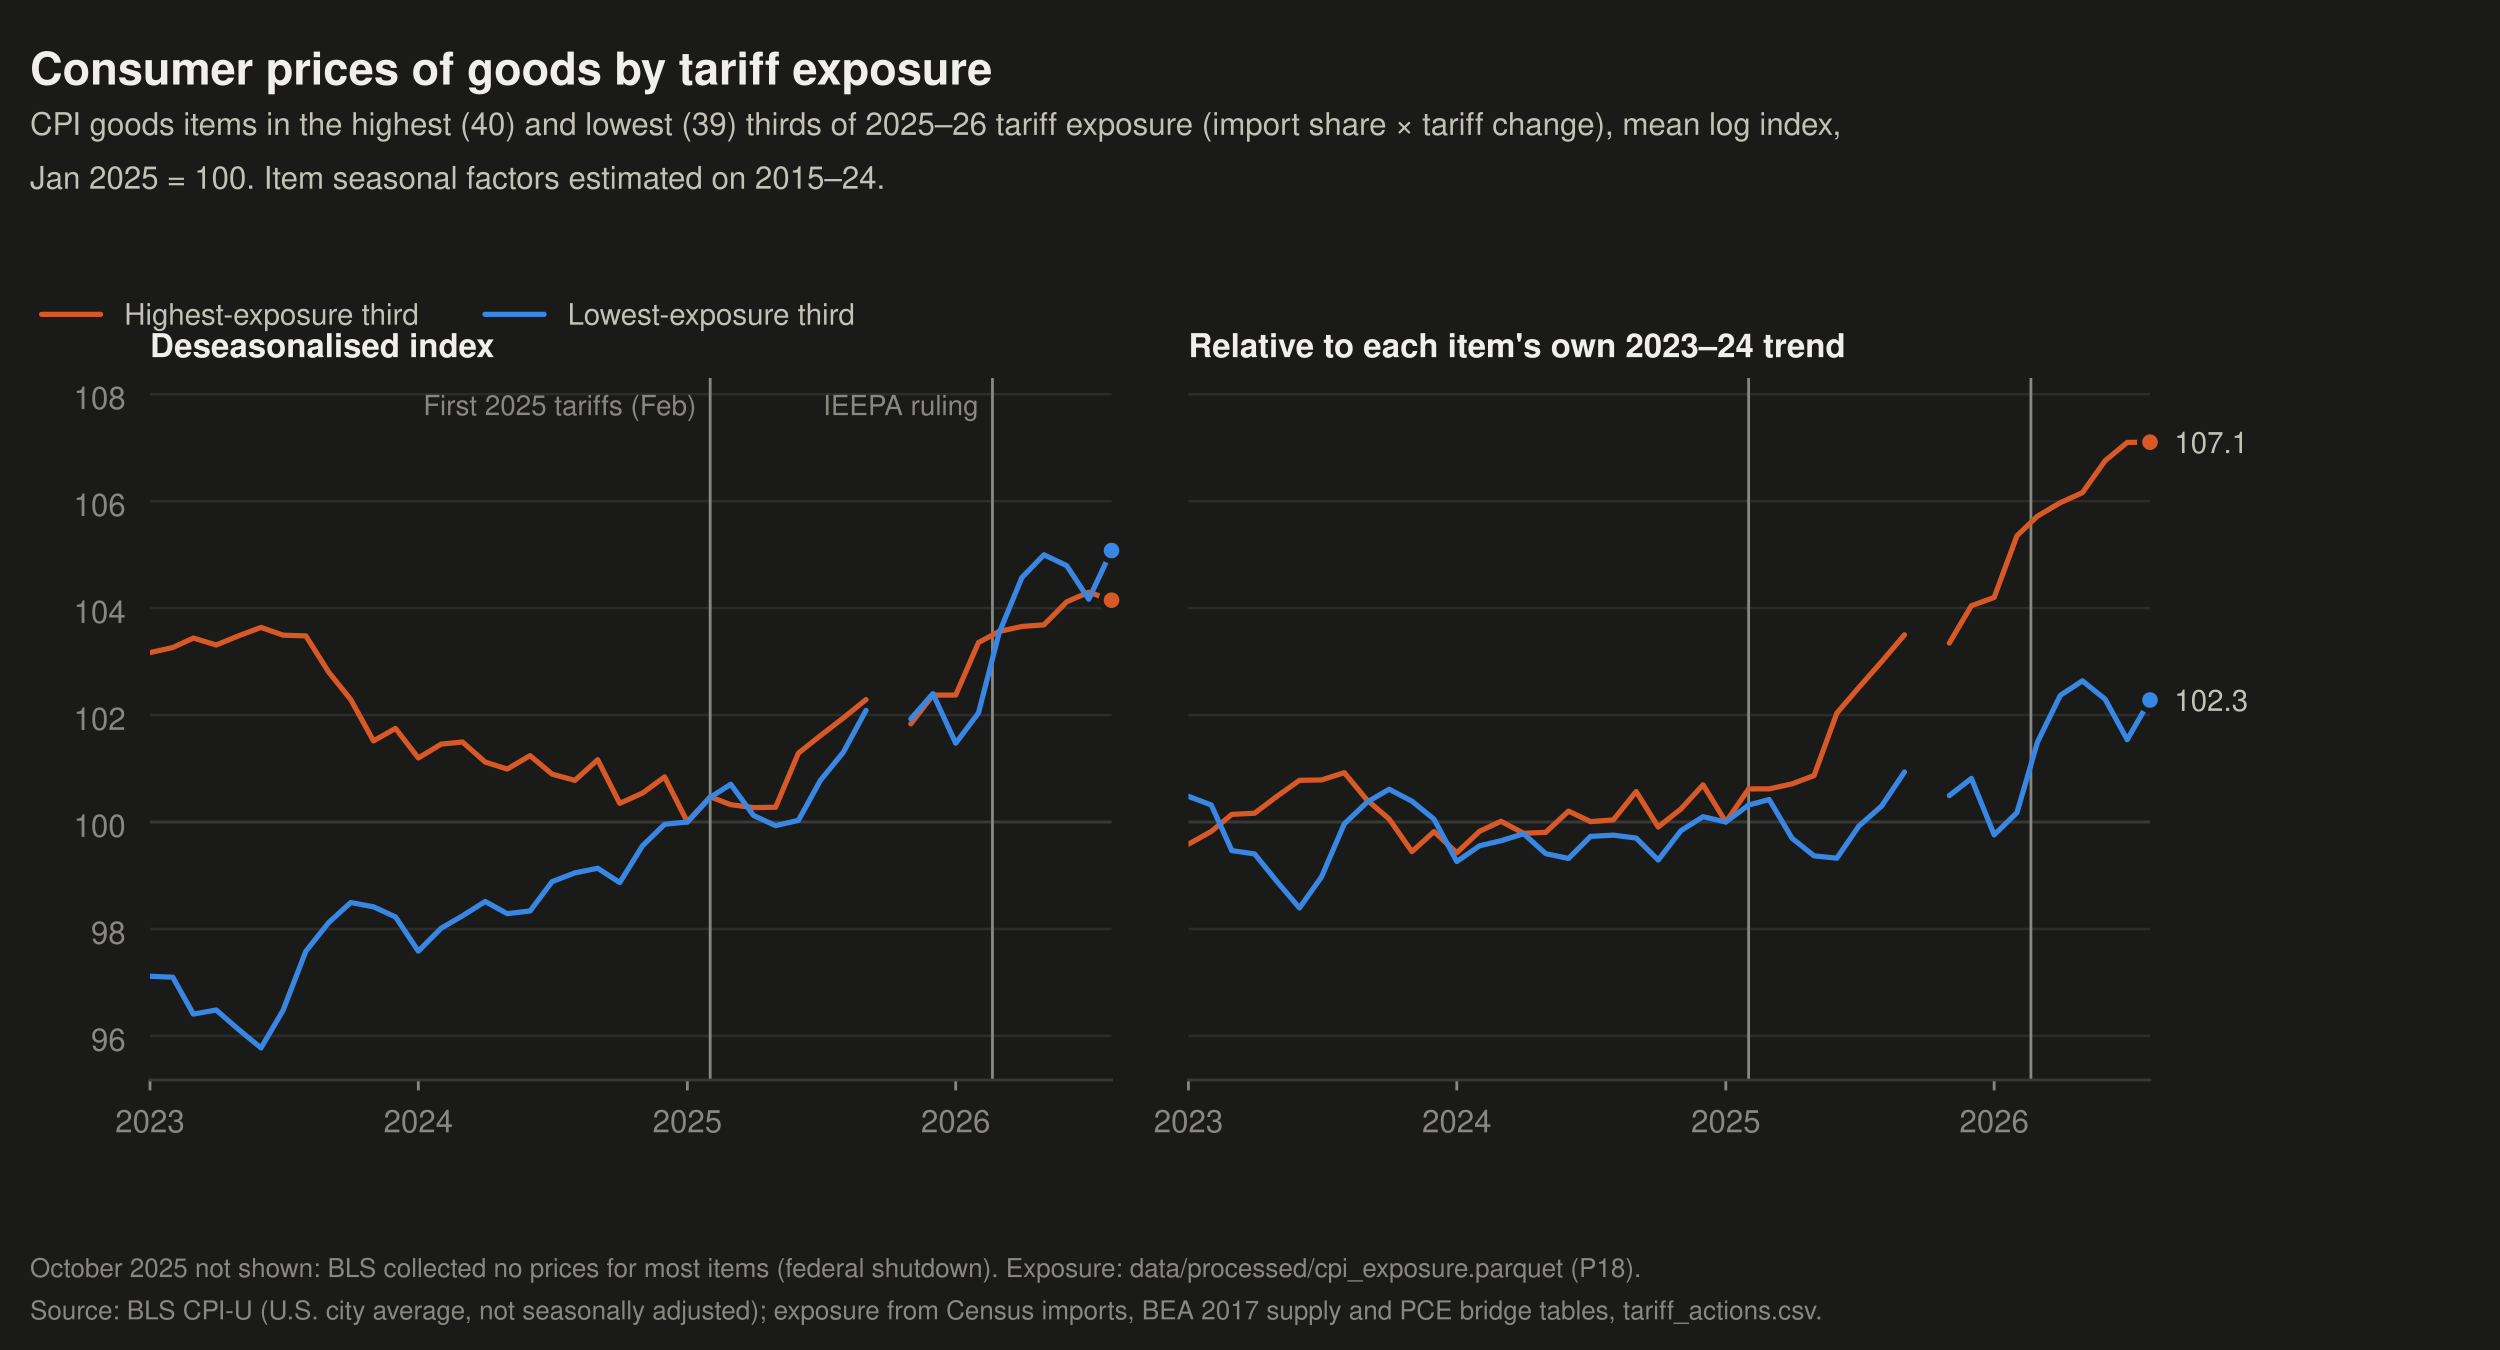
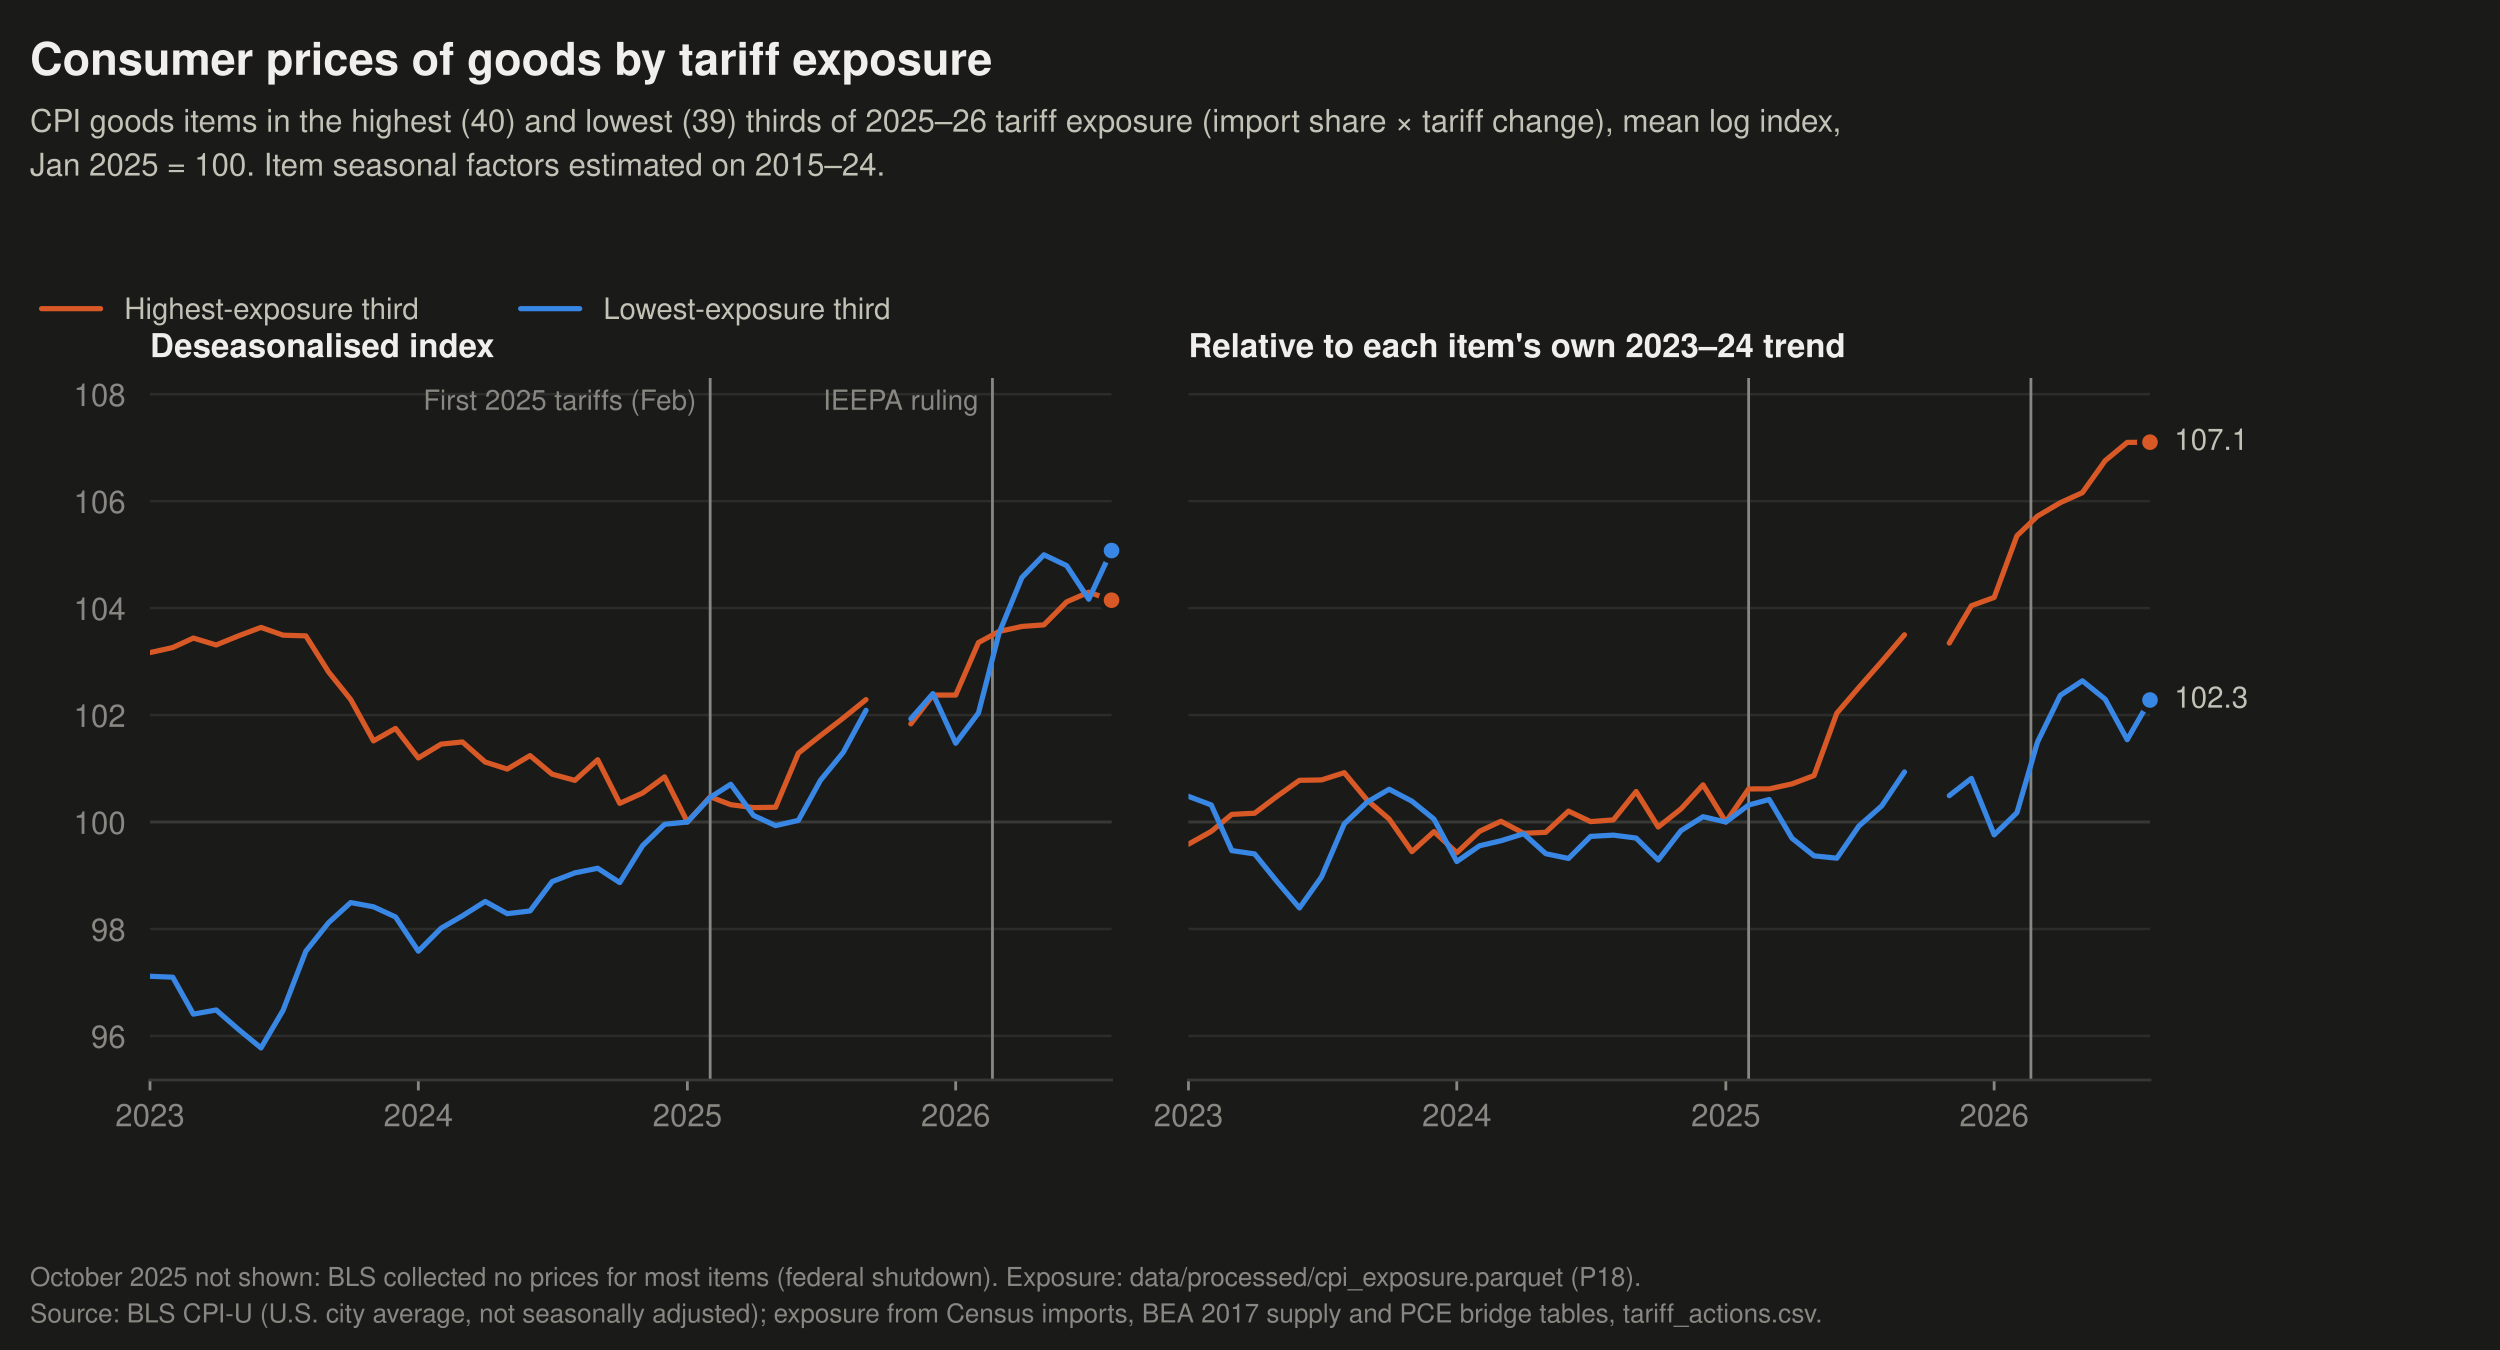
<svg xmlns="http://www.w3.org/2000/svg" xmlns:xlink="http://www.w3.org/1999/xlink" width="720pt" height="388.8pt" viewBox="0 0 720 388.8" version="1.1">
  <defs>
    <style type="text/css">*{stroke-linejoin: round; stroke-linecap: butt}</style>
  </defs>
  <g id="figure_1">
    <g id="patch_1">
      <path d="M 0 388.8  L 720 388.8  L 720 0  L 0 0  z " style="fill: #1a1a19" />
    </g>
    <g id="axes_1">
      <g id="patch_2">
        <path d="M 43.2 311.04  L 320.123 311.04  L 320.123 108.864  L 43.2 108.864  L 43.2 311.04  z " style="fill: none" />
      </g>
      <g id="matplotlib.axis_1">
        <g id="xtick_1">
          <g id="line2d_1">
            <defs>
-               <path id="m1e745ffde1" d="M 0 0  L 0 3  " style="stroke: #898781; stroke-width: 0.8" />
+               <path id="ma3795a994d" d="M 0 0  L 0 3  " style="stroke: #898781; stroke-width: 0.8" />
            </defs>
            <g>
-               <use xlink:href="#m1e745ffde1" x="43.2" y="311.04" style="fill: #898781; stroke: #898781; stroke-width: 0.8" />
+               <use xlink:href="#ma3795a994d" x="43.2" y="311.04" style="fill: #898781; stroke: #898781; stroke-width: 0.8" />
            </g>
          </g>
          <g id="text_1">
-             <text style="font-size: 9px; font-family: 'Helvetica Neue', 'Helvetica', 'Arial', 'DejaVu Sans', sans-serif; text-anchor: middle; fill: #898781" x="43.2" y="326.108" transform="rotate(-0 43.2 326.108)">2023</text>
+             <text style="font-size: 9px; font-family: 'Helvetica Neue', 'Helvetica', 'Arial', 'DejaVu Sans', sans-serif; text-anchor: middle; fill: #898781" x="43.2" y="324.378" transform="rotate(-0 43.2 324.3779)">2023</text>
          </g>
        </g>
        <g id="xtick_2">
          <g id="line2d_2">
            <g>
-               <use xlink:href="#m1e745ffde1" x="120.476" y="311.04" style="fill: #898781; stroke: #898781; stroke-width: 0.8" />
+               <use xlink:href="#ma3795a994d" x="120.476" y="311.04" style="fill: #898781; stroke: #898781; stroke-width: 0.8" />
            </g>
          </g>
          <g id="text_2">
-             <text style="font-size: 9px; font-family: 'Helvetica Neue', 'Helvetica', 'Arial', 'DejaVu Sans', sans-serif; text-anchor: middle; fill: #898781" x="120.476" y="326.108" transform="rotate(-0 120.4759 326.108)">2024</text>
+             <text style="font-size: 9px; font-family: 'Helvetica Neue', 'Helvetica', 'Arial', 'DejaVu Sans', sans-serif; text-anchor: middle; fill: #898781" x="120.476" y="324.378" transform="rotate(-0 120.4759 324.3779)">2024</text>
          </g>
        </g>
        <g id="xtick_3">
          <g id="line2d_3">
            <g>
-               <use xlink:href="#m1e745ffde1" x="197.964" y="311.04" style="fill: #898781; stroke: #898781; stroke-width: 0.8" />
+               <use xlink:href="#ma3795a994d" x="197.964" y="311.04" style="fill: #898781; stroke: #898781; stroke-width: 0.8" />
            </g>
          </g>
          <g id="text_3">
-             <text style="font-size: 9px; font-family: 'Helvetica Neue', 'Helvetica', 'Arial', 'DejaVu Sans', sans-serif; text-anchor: middle; fill: #898781" x="197.964" y="326.108" transform="rotate(-0 197.9636 326.108)">2025</text>
+             <text style="font-size: 9px; font-family: 'Helvetica Neue', 'Helvetica', 'Arial', 'DejaVu Sans', sans-serif; text-anchor: middle; fill: #898781" x="197.964" y="324.378" transform="rotate(-0 197.9636 324.3779)">2025</text>
          </g>
        </g>
        <g id="xtick_4">
          <g id="line2d_4">
            <g>
-               <use xlink:href="#m1e745ffde1" x="275.24" y="311.04" style="fill: #898781; stroke: #898781; stroke-width: 0.8" />
+               <use xlink:href="#ma3795a994d" x="275.24" y="311.04" style="fill: #898781; stroke: #898781; stroke-width: 0.8" />
            </g>
          </g>
          <g id="text_4">
-             <text style="font-size: 9px; font-family: 'Helvetica Neue', 'Helvetica', 'Arial', 'DejaVu Sans', sans-serif; text-anchor: middle; fill: #898781" x="275.24" y="326.108" transform="rotate(-0 275.2395 326.108)">2026</text>
+             <text style="font-size: 9px; font-family: 'Helvetica Neue', 'Helvetica', 'Arial', 'DejaVu Sans', sans-serif; text-anchor: middle; fill: #898781" x="275.24" y="324.378" transform="rotate(-0 275.2395 324.3779)">2026</text>
          </g>
        </g>
      </g>
      <g id="matplotlib.axis_2">
        <g id="ytick_1">
          <g id="line2d_5">
-             <path d="M 43.2 298.341  L 320.123 298.341  " clip-path="url(#p03be81a70b)" style="fill: none; stroke: #2c2c2a; stroke-width: 0.7; stroke-linecap: round" />
+             <path d="M 43.2 298.341  L 320.123 298.341  " clip-path="url(#pb4eca9c497)" style="fill: none; stroke: #2c2c2a; stroke-width: 0.7; stroke-linecap: round" />
          </g>
          <g id="text_5">
-             <text style="font-size: 9px; font-family: 'Helvetica Neue', 'Helvetica', 'Arial', 'DejaVu Sans', sans-serif; text-anchor: end; fill: #898781" x="36.2" y="302.625" transform="rotate(-0 36.2 302.6254)">96</text>
+             <text style="font-size: 9px; font-family: 'Helvetica Neue', 'Helvetica', 'Arial', 'DejaVu Sans', sans-serif; text-anchor: end; fill: #898781" x="36.2" y="301.76" transform="rotate(-0 36.2 301.7604)">96</text>
          </g>
        </g>
        <g id="ytick_2">
          <g id="line2d_6">
-             <path d="M 43.2 267.538  L 320.123 267.538  " clip-path="url(#p03be81a70b)" style="fill: none; stroke: #2c2c2a; stroke-width: 0.7; stroke-linecap: round" />
+             <path d="M 43.2 267.538  L 320.123 267.538  " clip-path="url(#pb4eca9c497)" style="fill: none; stroke: #2c2c2a; stroke-width: 0.7; stroke-linecap: round" />
          </g>
          <g id="text_6">
-             <text style="font-size: 9px; font-family: 'Helvetica Neue', 'Helvetica', 'Arial', 'DejaVu Sans', sans-serif; text-anchor: end; fill: #898781" x="36.2" y="271.822" transform="rotate(-0 36.2 271.8224)">98</text>
+             <text style="font-size: 9px; font-family: 'Helvetica Neue', 'Helvetica', 'Arial', 'DejaVu Sans', sans-serif; text-anchor: end; fill: #898781" x="36.2" y="270.957" transform="rotate(-0 36.2 270.9573)">98</text>
          </g>
        </g>
        <g id="ytick_3">
          <g id="line2d_7">
-             <path d="M 43.2 236.735  L 320.123 236.735  " clip-path="url(#p03be81a70b)" style="fill: none; stroke: #2c2c2a; stroke-width: 0.7; stroke-linecap: round" />
+             <path d="M 43.2 236.735  L 320.123 236.735  " clip-path="url(#pb4eca9c497)" style="fill: none; stroke: #2c2c2a; stroke-width: 0.7; stroke-linecap: round" />
          </g>
          <g id="text_7">
-             <text style="font-size: 9px; font-family: 'Helvetica Neue', 'Helvetica', 'Arial', 'DejaVu Sans', sans-serif; text-anchor: end; fill: #898781" x="36.2" y="241.019" transform="rotate(-0 36.2 241.0193)">100</text>
+             <text style="font-size: 9px; font-family: 'Helvetica Neue', 'Helvetica', 'Arial', 'DejaVu Sans', sans-serif; text-anchor: end; fill: #898781" x="36.2" y="240.154" transform="rotate(-0 36.2 240.1543)">100</text>
          </g>
        </g>
        <g id="ytick_4">
          <g id="line2d_8">
-             <path d="M 43.2 205.932  L 320.123 205.932  " clip-path="url(#p03be81a70b)" style="fill: none; stroke: #2c2c2a; stroke-width: 0.7; stroke-linecap: round" />
+             <path d="M 43.2 205.932  L 320.123 205.932  " clip-path="url(#pb4eca9c497)" style="fill: none; stroke: #2c2c2a; stroke-width: 0.7; stroke-linecap: round" />
          </g>
          <g id="text_8">
-             <text style="font-size: 9px; font-family: 'Helvetica Neue', 'Helvetica', 'Arial', 'DejaVu Sans', sans-serif; text-anchor: end; fill: #898781" x="36.2" y="210.216" transform="rotate(-0 36.2 210.2163)">102</text>
+             <text style="font-size: 9px; font-family: 'Helvetica Neue', 'Helvetica', 'Arial', 'DejaVu Sans', sans-serif; text-anchor: end; fill: #898781" x="36.2" y="209.351" transform="rotate(-0 36.2 209.3512)">102</text>
          </g>
        </g>
        <g id="ytick_5">
          <g id="line2d_9">
-             <path d="M 43.2 175.129  L 320.123 175.129  " clip-path="url(#p03be81a70b)" style="fill: none; stroke: #2c2c2a; stroke-width: 0.7; stroke-linecap: round" />
+             <path d="M 43.2 175.129  L 320.123 175.129  " clip-path="url(#pb4eca9c497)" style="fill: none; stroke: #2c2c2a; stroke-width: 0.7; stroke-linecap: round" />
          </g>
          <g id="text_9">
-             <text style="font-size: 9px; font-family: 'Helvetica Neue', 'Helvetica', 'Arial', 'DejaVu Sans', sans-serif; text-anchor: end; fill: #898781" x="36.2" y="179.413" transform="rotate(-0 36.2 179.4132)">104</text>
+             <text style="font-size: 9px; font-family: 'Helvetica Neue', 'Helvetica', 'Arial', 'DejaVu Sans', sans-serif; text-anchor: end; fill: #898781" x="36.2" y="178.548" transform="rotate(-0 36.2 178.5482)">104</text>
          </g>
        </g>
        <g id="ytick_6">
          <g id="line2d_10">
-             <path d="M 43.2 144.326  L 320.123 144.326  " clip-path="url(#p03be81a70b)" style="fill: none; stroke: #2c2c2a; stroke-width: 0.7; stroke-linecap: round" />
+             <path d="M 43.2 144.326  L 320.123 144.326  " clip-path="url(#pb4eca9c497)" style="fill: none; stroke: #2c2c2a; stroke-width: 0.7; stroke-linecap: round" />
          </g>
          <g id="text_10">
-             <text style="font-size: 9px; font-family: 'Helvetica Neue', 'Helvetica', 'Arial', 'DejaVu Sans', sans-serif; text-anchor: end; fill: #898781" x="36.2" y="148.61" transform="rotate(-0 36.2 148.6102)">106</text>
+             <text style="font-size: 9px; font-family: 'Helvetica Neue', 'Helvetica', 'Arial', 'DejaVu Sans', sans-serif; text-anchor: end; fill: #898781" x="36.2" y="147.745" transform="rotate(-0 36.2 147.7451)">106</text>
          </g>
        </g>
        <g id="ytick_7">
          <g id="line2d_11">
-             <path d="M 43.2 113.523  L 320.123 113.523  " clip-path="url(#p03be81a70b)" style="fill: none; stroke: #2c2c2a; stroke-width: 0.7; stroke-linecap: round" />
+             <path d="M 43.2 113.523  L 320.123 113.523  " clip-path="url(#pb4eca9c497)" style="fill: none; stroke: #2c2c2a; stroke-width: 0.7; stroke-linecap: round" />
          </g>
          <g id="text_11">
-             <text style="font-size: 9px; font-family: 'Helvetica Neue', 'Helvetica', 'Arial', 'DejaVu Sans', sans-serif; text-anchor: end; fill: #898781" x="36.2" y="117.807" transform="rotate(-0 36.2 117.8071)">108</text>
+             <text style="font-size: 9px; font-family: 'Helvetica Neue', 'Helvetica', 'Arial', 'DejaVu Sans', sans-serif; text-anchor: end; fill: #898781" x="36.2" y="116.942" transform="rotate(-0 36.2 116.9421)">108</text>
          </g>
        </g>
      </g>
      <g id="line2d_12">
-         <path d="M 43.2 236.735  L 320.123 236.735  " clip-path="url(#p03be81a70b)" style="fill: none; stroke: #383835; stroke-width: 0.8; stroke-linecap: round" />
+         <path d="M 43.2 236.735  L 320.123 236.735  " clip-path="url(#pb4eca9c497)" style="fill: none; stroke: #383835; stroke-width: 0.8; stroke-linecap: round" />
      </g>
      <g id="line2d_13">
-         <path d="M 204.527 311.04  L 204.527 108.864  " clip-path="url(#p03be81a70b)" style="fill: none; stroke: #898781; stroke-width: 0.8; stroke-linecap: round" />
+         <path d="M 204.527 311.04  L 204.527 108.864  " clip-path="url(#pb4eca9c497)" style="fill: none; stroke: #898781; stroke-width: 0.8; stroke-linecap: round" />
      </g>
      <g id="line2d_14">
-         <path d="M 285.825 311.04  L 285.825 108.864  " clip-path="url(#p03be81a70b)" style="fill: none; stroke: #898781; stroke-width: 0.8; stroke-linecap: round" />
+         <path d="M 285.825 311.04  L 285.825 108.864  " clip-path="url(#pb4eca9c497)" style="fill: none; stroke: #898781; stroke-width: 0.8; stroke-linecap: round" />
      </g>
      <g id="patch_3">
        <path d="M 43.2 311.04  L 320.123 311.04  " style="fill: none; stroke: #383835; stroke-width: 0.8; stroke-linejoin: miter; stroke-linecap: square" />
      </g>
      <g id="text_12">
-         <text style="font-size: 8px; font-family: 'Helvetica Neue', 'Helvetica', 'Arial', 'DejaVu Sans', sans-serif; text-anchor: end; fill: #898781" x="200.527" y="119.56" transform="rotate(-0 200.5267 119.5603)">First 2025 tariffs (Feb)</text>
+         <text style="font-size: 8px; font-family: 'Helvetica Neue', 'Helvetica', 'Arial', 'DejaVu Sans', sans-serif; text-anchor: end; fill: #898781" x="200.527" y="118.023" transform="rotate(-0 200.5267 118.0231)">First 2025 tariffs (Feb)</text>
      </g>
      <g id="text_13">
-         <text style="font-size: 8px; font-family: 'Helvetica Neue', 'Helvetica', 'Arial', 'DejaVu Sans', sans-serif; text-anchor: end; fill: #898781" x="281.825" y="119.56" transform="rotate(-0 281.8253 119.5603)">IEEPA ruling</text>
+         <text style="font-size: 8px; font-family: 'Helvetica Neue', 'Helvetica', 'Arial', 'DejaVu Sans', sans-serif; text-anchor: end; fill: #898781" x="281.825" y="118.023" transform="rotate(-0 281.8253 118.0231)">IEEPA ruling</text>
      </g>
      <g id="text_14">
        <text style="font-weight: 700; font-size: 9.5px; font-family: 'Helvetica Neue', 'Helvetica', 'Arial', 'DejaVu Sans', sans-serif; text-anchor: start; fill: #f0efec" x="43.2" y="102.864" transform="rotate(-0 43.2 102.864)">Deseasonalised index</text>
      </g>
      <g id="line2d_15">
-         <path d="M 43.2 187.95  L 49.763 186.488  L 55.691 183.761  L 62.254 185.756  L 68.606 183.157  L 75.169 180.694  L 81.52 182.93  L 88.084 183.13  L 94.647 193.551  L 100.998 201.454  L 107.561 213.37  L 113.913 209.786  L 120.476 218.294  L 127.039 214.307  L 133.179 213.685  L 139.742 219.473  L 146.093 221.493  L 152.657 217.615  L 159.008 222.96  L 165.571 224.741  L 172.134 218.805  L 178.486 231.364  L 185.049 228.405  L 191.4 223.747  L 197.964 236.735  L 204.527 229.488  L 210.455 231.75  L 217.018 232.598  L 223.369 232.487  L 229.933 216.904  L 236.284 211.865  L 242.847 206.8  L 249.41 201.487  M 262.325 208.462  L 268.676 200.188  L 275.24 200.173  L 281.803 185.056  L 287.731 181.859  L 294.294 180.419  L 300.645 179.961  L 307.208 173.325  L 313.56 170.555  L 320.123 172.856  " clip-path="url(#p03be81a70b)" style="fill: none; stroke: #d95926; stroke-width: 1.5; stroke-linecap: round" />
+         <path d="M 43.2 187.95  L 49.763 186.488  L 55.691 183.761  L 62.254 185.756  L 68.606 183.157  L 75.169 180.694  L 81.52 182.93  L 88.084 183.13  L 94.647 193.551  L 100.998 201.454  L 107.561 213.37  L 113.913 209.786  L 120.476 218.294  L 127.039 214.307  L 133.179 213.685  L 139.742 219.473  L 146.093 221.493  L 152.657 217.615  L 159.008 222.96  L 165.571 224.741  L 172.134 218.805  L 178.486 231.364  L 185.049 228.405  L 191.4 223.747  L 197.964 236.735  L 204.527 229.488  L 210.455 231.75  L 217.018 232.598  L 223.369 232.487  L 229.933 216.904  L 236.284 211.865  L 242.847 206.8  L 249.41 201.487  M 262.325 208.462  L 268.676 200.188  L 275.24 200.173  L 281.803 185.056  L 287.731 181.859  L 294.294 180.419  L 300.645 179.961  L 307.208 173.325  L 313.56 170.555  L 320.123 172.856  " clip-path="url(#pb4eca9c497)" style="fill: none; stroke: #d95926; stroke-width: 1.5; stroke-linecap: round" />
      </g>
      <g id="line2d_16">
-         <path d="M 43.2 281.162  L 49.763 281.438  L 55.691 292.064  L 62.254 290.873  L 68.606 296.406  L 75.169 301.799  L 81.52 290.983  L 88.084 273.953  L 94.647 265.722  L 100.998 259.935  L 107.561 261.155  L 113.913 264.078  L 120.476 273.931  L 127.039 267.33  L 133.179 263.766  L 139.742 259.621  L 146.093 263.142  L 152.657 262.355  L 159.008 253.907  L 165.571 251.378  L 172.134 250.055  L 178.486 254.182  L 185.049 243.574  L 191.4 237.4  L 197.964 236.735  L 204.527 229.658  L 210.455 225.867  L 217.018 234.859  L 223.369 237.773  L 229.933 236.272  L 236.284 224.737  L 242.847 216.688  L 249.41 204.582  M 262.325 207.021  L 268.676 199.763  L 275.24 214.046  L 281.803 205.32  L 287.731 182.318  L 294.294 166.34  L 300.645 159.779  L 307.208 162.904  L 313.56 172.572  L 320.123 158.554  " clip-path="url(#p03be81a70b)" style="fill: none; stroke: #3987e5; stroke-width: 1.5; stroke-linecap: round" />
+         <path d="M 43.2 281.162  L 49.763 281.438  L 55.691 292.064  L 62.254 290.873  L 68.606 296.406  L 75.169 301.799  L 81.52 290.983  L 88.084 273.953  L 94.647 265.722  L 100.998 259.935  L 107.561 261.155  L 113.913 264.078  L 120.476 273.931  L 127.039 267.33  L 133.179 263.766  L 139.742 259.621  L 146.093 263.142  L 152.657 262.355  L 159.008 253.907  L 165.571 251.378  L 172.134 250.055  L 178.486 254.182  L 185.049 243.574  L 191.4 237.4  L 197.964 236.735  L 204.527 229.658  L 210.455 225.867  L 217.018 234.859  L 223.369 237.773  L 229.933 236.272  L 236.284 224.737  L 242.847 216.688  L 249.41 204.582  M 262.325 207.021  L 268.676 199.763  L 275.24 214.046  L 281.803 205.32  L 287.731 182.318  L 294.294 166.34  L 300.645 159.779  L 307.208 162.904  L 313.56 172.572  L 320.123 158.554  " clip-path="url(#pb4eca9c497)" style="fill: none; stroke: #3987e5; stroke-width: 1.5; stroke-linecap: round" />
      </g>
      <g id="line2d_17">
        <path d="M 320.123 172.856  " style="fill: none; stroke: #d95926; stroke-width: 1.5; stroke-linecap: round" />
        <defs>
-           <path id="madbe8ea188" d="M 0 3  C 0.796 3 1.559 2.684 2.121 2.121  C 2.684 1.559 3 0.796 3 0  C 3 -0.796 2.684 -1.559 2.121 -2.121  C 1.559 -2.684 0.796 -3 0 -3  C -0.796 -3 -1.559 -2.684 -2.121 -2.121  C -2.684 -1.559 -3 -0.796 -3 0  C -3 0.796 -2.684 1.559 -2.121 2.121  C -1.559 2.684 -0.796 3 0 3  z " style="stroke: #1a1a19; stroke-width: 1.5" />
+           <path id="m4cd707b15d" d="M 0 3  C 0.796 3 1.559 2.684 2.121 2.121  C 2.684 1.559 3 0.796 3 0  C 3 -0.796 2.684 -1.559 2.121 -2.121  C 1.559 -2.684 0.796 -3 0 -3  C -0.796 -3 -1.559 -2.684 -2.121 -2.121  C -2.684 -1.559 -3 -0.796 -3 0  C -3 0.796 -2.684 1.559 -2.121 2.121  C -1.559 2.684 -0.796 3 0 3  z " style="stroke: #1a1a19; stroke-width: 1.5" />
        </defs>
        <g>
-           <use xlink:href="#madbe8ea188" x="320.123" y="172.856" style="fill: #d95926; stroke: #1a1a19; stroke-width: 1.5" />
+           <use xlink:href="#m4cd707b15d" x="320.123" y="172.856" style="fill: #d95926; stroke: #1a1a19; stroke-width: 1.5" />
        </g>
      </g>
      <g id="line2d_18">
        <path d="M 320.123 158.554  " style="fill: none; stroke: #3987e5; stroke-width: 1.5; stroke-linecap: round" />
        <defs>
-           <path id="mfc61c548a5" d="M 0 3  C 0.796 3 1.559 2.684 2.121 2.121  C 2.684 1.559 3 0.796 3 0  C 3 -0.796 2.684 -1.559 2.121 -2.121  C 1.559 -2.684 0.796 -3 0 -3  C -0.796 -3 -1.559 -2.684 -2.121 -2.121  C -2.684 -1.559 -3 -0.796 -3 0  C -3 0.796 -2.684 1.559 -2.121 2.121  C -1.559 2.684 -0.796 3 0 3  z " style="stroke: #1a1a19; stroke-width: 1.5" />
+           <path id="m96667fa7dd" d="M 0 3  C 0.796 3 1.559 2.684 2.121 2.121  C 2.684 1.559 3 0.796 3 0  C 3 -0.796 2.684 -1.559 2.121 -2.121  C 1.559 -2.684 0.796 -3 0 -3  C -0.796 -3 -1.559 -2.684 -2.121 -2.121  C -2.684 -1.559 -3 -0.796 -3 0  C -3 0.796 -2.684 1.559 -2.121 2.121  C -1.559 2.684 -0.796 3 0 3  z " style="stroke: #1a1a19; stroke-width: 1.5" />
        </defs>
        <g>
-           <use xlink:href="#mfc61c548a5" x="320.123" y="158.554" style="fill: #3987e5; stroke: #1a1a19; stroke-width: 1.5" />
+           <use xlink:href="#m96667fa7dd" x="320.123" y="158.554" style="fill: #3987e5; stroke: #1a1a19; stroke-width: 1.5" />
        </g>
      </g>
    </g>
    <g id="axes_2">
      <g id="patch_4">
        <path d="M 342.277 311.04  L 619.2 311.04  L 619.2 108.864  L 342.277 108.864  L 342.277 311.04  z " style="fill: none" />
      </g>
      <g id="matplotlib.axis_3">
        <g id="xtick_5">
          <g id="line2d_19">
            <g>
-               <use xlink:href="#m1e745ffde1" x="342.277" y="311.04" style="fill: #898781; stroke: #898781; stroke-width: 0.8" />
+               <use xlink:href="#ma3795a994d" x="342.277" y="311.04" style="fill: #898781; stroke: #898781; stroke-width: 0.8" />
            </g>
          </g>
          <g id="text_15">
-             <text style="font-size: 9px; font-family: 'Helvetica Neue', 'Helvetica', 'Arial', 'DejaVu Sans', sans-serif; text-anchor: middle; fill: #898781" x="342.277" y="326.108" transform="rotate(-0 342.2769 326.108)">2023</text>
+             <text style="font-size: 9px; font-family: 'Helvetica Neue', 'Helvetica', 'Arial', 'DejaVu Sans', sans-serif; text-anchor: middle; fill: #898781" x="342.277" y="324.378" transform="rotate(-0 342.2769 324.3779)">2023</text>
          </g>
        </g>
        <g id="xtick_6">
          <g id="line2d_20">
            <g>
-               <use xlink:href="#m1e745ffde1" x="419.553" y="311.04" style="fill: #898781; stroke: #898781; stroke-width: 0.8" />
+               <use xlink:href="#ma3795a994d" x="419.553" y="311.04" style="fill: #898781; stroke: #898781; stroke-width: 0.8" />
            </g>
          </g>
          <g id="text_16">
-             <text style="font-size: 9px; font-family: 'Helvetica Neue', 'Helvetica', 'Arial', 'DejaVu Sans', sans-serif; text-anchor: middle; fill: #898781" x="419.553" y="326.108" transform="rotate(-0 419.5529 326.108)">2024</text>
+             <text style="font-size: 9px; font-family: 'Helvetica Neue', 'Helvetica', 'Arial', 'DejaVu Sans', sans-serif; text-anchor: middle; fill: #898781" x="419.553" y="324.378" transform="rotate(-0 419.5529 324.3779)">2024</text>
          </g>
        </g>
        <g id="xtick_7">
          <g id="line2d_21">
            <g>
-               <use xlink:href="#m1e745ffde1" x="497.041" y="311.04" style="fill: #898781; stroke: #898781; stroke-width: 0.8" />
+               <use xlink:href="#ma3795a994d" x="497.041" y="311.04" style="fill: #898781; stroke: #898781; stroke-width: 0.8" />
            </g>
          </g>
          <g id="text_17">
-             <text style="font-size: 9px; font-family: 'Helvetica Neue', 'Helvetica', 'Arial', 'DejaVu Sans', sans-serif; text-anchor: middle; fill: #898781" x="497.041" y="326.108" transform="rotate(-0 497.0405 326.108)">2025</text>
+             <text style="font-size: 9px; font-family: 'Helvetica Neue', 'Helvetica', 'Arial', 'DejaVu Sans', sans-serif; text-anchor: middle; fill: #898781" x="497.041" y="324.378" transform="rotate(-0 497.0405 324.3779)">2025</text>
          </g>
        </g>
        <g id="xtick_8">
          <g id="line2d_22">
            <g>
-               <use xlink:href="#m1e745ffde1" x="574.316" y="311.04" style="fill: #898781; stroke: #898781; stroke-width: 0.8" />
+               <use xlink:href="#ma3795a994d" x="574.316" y="311.04" style="fill: #898781; stroke: #898781; stroke-width: 0.8" />
            </g>
          </g>
          <g id="text_18">
-             <text style="font-size: 9px; font-family: 'Helvetica Neue', 'Helvetica', 'Arial', 'DejaVu Sans', sans-serif; text-anchor: middle; fill: #898781" x="574.316" y="326.108" transform="rotate(-0 574.3164 326.108)">2026</text>
+             <text style="font-size: 9px; font-family: 'Helvetica Neue', 'Helvetica', 'Arial', 'DejaVu Sans', sans-serif; text-anchor: middle; fill: #898781" x="574.316" y="324.378" transform="rotate(-0 574.3164 324.3779)">2026</text>
          </g>
        </g>
      </g>
      <g id="matplotlib.axis_4">
        <g id="ytick_8">
          <g id="line2d_23">
-             <path d="M 342.277 298.341  L 619.2 298.341  " clip-path="url(#p9e4b575cdf)" style="fill: none; stroke: #2c2c2a; stroke-width: 0.7; stroke-linecap: round" />
+             <path d="M 342.277 298.341  L 619.2 298.341  " clip-path="url(#p758f668cf7)" style="fill: none; stroke: #2c2c2a; stroke-width: 0.7; stroke-linecap: round" />
          </g>
        </g>
        <g id="ytick_9">
          <g id="line2d_24">
-             <path d="M 342.277 267.538  L 619.2 267.538  " clip-path="url(#p9e4b575cdf)" style="fill: none; stroke: #2c2c2a; stroke-width: 0.7; stroke-linecap: round" />
+             <path d="M 342.277 267.538  L 619.2 267.538  " clip-path="url(#p758f668cf7)" style="fill: none; stroke: #2c2c2a; stroke-width: 0.7; stroke-linecap: round" />
          </g>
        </g>
        <g id="ytick_10">
          <g id="line2d_25">
-             <path d="M 342.277 236.735  L 619.2 236.735  " clip-path="url(#p9e4b575cdf)" style="fill: none; stroke: #2c2c2a; stroke-width: 0.7; stroke-linecap: round" />
+             <path d="M 342.277 236.735  L 619.2 236.735  " clip-path="url(#p758f668cf7)" style="fill: none; stroke: #2c2c2a; stroke-width: 0.7; stroke-linecap: round" />
          </g>
        </g>
        <g id="ytick_11">
          <g id="line2d_26">
-             <path d="M 342.277 205.932  L 619.2 205.932  " clip-path="url(#p9e4b575cdf)" style="fill: none; stroke: #2c2c2a; stroke-width: 0.7; stroke-linecap: round" />
+             <path d="M 342.277 205.932  L 619.2 205.932  " clip-path="url(#p758f668cf7)" style="fill: none; stroke: #2c2c2a; stroke-width: 0.7; stroke-linecap: round" />
          </g>
        </g>
        <g id="ytick_12">
          <g id="line2d_27">
-             <path d="M 342.277 175.129  L 619.2 175.129  " clip-path="url(#p9e4b575cdf)" style="fill: none; stroke: #2c2c2a; stroke-width: 0.7; stroke-linecap: round" />
+             <path d="M 342.277 175.129  L 619.2 175.129  " clip-path="url(#p758f668cf7)" style="fill: none; stroke: #2c2c2a; stroke-width: 0.7; stroke-linecap: round" />
          </g>
        </g>
        <g id="ytick_13">
          <g id="line2d_28">
-             <path d="M 342.277 144.326  L 619.2 144.326  " clip-path="url(#p9e4b575cdf)" style="fill: none; stroke: #2c2c2a; stroke-width: 0.7; stroke-linecap: round" />
+             <path d="M 342.277 144.326  L 619.2 144.326  " clip-path="url(#p758f668cf7)" style="fill: none; stroke: #2c2c2a; stroke-width: 0.7; stroke-linecap: round" />
          </g>
        </g>
        <g id="ytick_14">
          <g id="line2d_29">
-             <path d="M 342.277 113.523  L 619.2 113.523  " clip-path="url(#p9e4b575cdf)" style="fill: none; stroke: #2c2c2a; stroke-width: 0.7; stroke-linecap: round" />
+             <path d="M 342.277 113.523  L 619.2 113.523  " clip-path="url(#p758f668cf7)" style="fill: none; stroke: #2c2c2a; stroke-width: 0.7; stroke-linecap: round" />
          </g>
        </g>
      </g>
      <g id="line2d_30">
-         <path d="M 342.277 236.735  L 619.2 236.735  " clip-path="url(#p9e4b575cdf)" style="fill: none; stroke: #383835; stroke-width: 0.8; stroke-linecap: round" />
+         <path d="M 342.277 236.735  L 619.2 236.735  " clip-path="url(#p758f668cf7)" style="fill: none; stroke: #383835; stroke-width: 0.8; stroke-linecap: round" />
      </g>
      <g id="line2d_31">
-         <path d="M 503.604 311.04  L 503.604 108.864  " clip-path="url(#p9e4b575cdf)" style="fill: none; stroke: #898781; stroke-width: 0.8; stroke-linecap: round" />
+         <path d="M 503.604 311.04  L 503.604 108.864  " clip-path="url(#p758f668cf7)" style="fill: none; stroke: #898781; stroke-width: 0.8; stroke-linecap: round" />
      </g>
      <g id="line2d_32">
-         <path d="M 584.902 311.04  L 584.902 108.864  " clip-path="url(#p9e4b575cdf)" style="fill: none; stroke: #898781; stroke-width: 0.8; stroke-linecap: round" />
+         <path d="M 584.902 311.04  L 584.902 108.864  " clip-path="url(#p758f668cf7)" style="fill: none; stroke: #898781; stroke-width: 0.8; stroke-linecap: round" />
      </g>
      <g id="patch_5">
        <path d="M 342.277 311.04  L 619.2 311.04  " style="fill: none; stroke: #383835; stroke-width: 0.8; stroke-linejoin: miter; stroke-linecap: square" />
      </g>
      <g id="text_19">
-         <text style="font-size: 8.5px; font-family: 'Helvetica Neue', 'Helvetica', 'Arial', 'DejaVu Sans', sans-serif; text-anchor: start; fill: #c3c2b7" x="626.2" y="130.487" transform="rotate(-0 626.2 130.4866)">107.1</text>
+         <text style="font-size: 8.5px; font-family: 'Helvetica Neue', 'Helvetica', 'Arial', 'DejaVu Sans', sans-serif; text-anchor: start; fill: #c3c2b7" x="626.2" y="129.554" transform="rotate(-0 626.2 129.5538)">107.1</text>
      </g>
      <g id="text_20">
-         <text style="font-size: 8.5px; font-family: 'Helvetica Neue', 'Helvetica', 'Arial', 'DejaVu Sans', sans-serif; text-anchor: start; fill: #c3c2b7" x="626.2" y="204.744" transform="rotate(-0 626.2 204.7438)">102.3</text>
+         <text style="font-size: 8.5px; font-family: 'Helvetica Neue', 'Helvetica', 'Arial', 'DejaVu Sans', sans-serif; text-anchor: start; fill: #c3c2b7" x="626.2" y="203.811" transform="rotate(-0 626.2 203.8111)">102.3</text>
      </g>
      <g id="text_21">
        <text style="font-weight: 700; font-size: 9.5px; font-family: 'Helvetica Neue', 'Helvetica', 'Arial', 'DejaVu Sans', sans-serif; text-anchor: start; fill: #f0efec" x="342.277" y="102.864" transform="rotate(-0 342.2769 102.864)">Relative to each item's own 2023–24 trend</text>
      </g>
      <g id="line2d_33">
-         <path d="M 342.277 243.122  L 348.84 239.448  L 354.768 234.543  L 361.331 234.205  L 367.683 229.408  L 374.246 224.732  L 380.597 224.622  L 387.16 222.53  L 393.724 230.418  L 400.075 235.869  L 406.638 245.272  L 412.99 239.498  L 419.553 245.592  L 426.116 239.413  L 432.256 236.534  L 438.819 239.976  L 445.17 239.708  L 451.734 233.604  L 458.085 236.628  L 464.648 236.127  L 471.211 227.955  L 477.563 238.176  L 484.126 232.959  L 490.477 226.032  L 497.041 236.735  L 503.604 227.207  L 509.532 227.193  L 516.095 225.762  L 522.446 223.363  L 529.009 205.376  L 535.361 197.977  L 541.924 190.533  L 548.487 182.819  M 561.402 185.196  L 567.753 174.442  L 574.316 172.065  L 580.88 154.291  L 586.808 148.637  L 593.371 144.765  L 599.722 141.891  L 606.285 132.678  L 612.637 127.411  L 619.2 127.346  " clip-path="url(#p9e4b575cdf)" style="fill: none; stroke: #d95926; stroke-width: 1.5; stroke-linecap: round" />
+         <path d="M 342.277 243.122  L 348.84 239.448  L 354.768 234.543  L 361.331 234.205  L 367.683 229.408  L 374.246 224.732  L 380.597 224.622  L 387.16 222.53  L 393.724 230.418  L 400.075 235.869  L 406.638 245.272  L 412.99 239.498  L 419.553 245.592  L 426.116 239.413  L 432.256 236.534  L 438.819 239.976  L 445.17 239.708  L 451.734 233.604  L 458.085 236.628  L 464.648 236.127  L 471.211 227.955  L 477.563 238.176  L 484.126 232.959  L 490.477 226.032  L 497.041 236.735  L 503.604 227.207  L 509.532 227.193  L 516.095 225.762  L 522.446 223.363  L 529.009 205.376  L 535.361 197.977  L 541.924 190.533  L 548.487 182.819  M 561.402 185.196  L 567.753 174.442  L 574.316 172.065  L 580.88 154.291  L 586.808 148.637  L 593.371 144.765  L 599.722 141.891  L 606.285 132.678  L 612.637 127.411  L 619.2 127.346  " clip-path="url(#p758f668cf7)" style="fill: none; stroke: #d95926; stroke-width: 1.5; stroke-linecap: round" />
      </g>
      <g id="line2d_34">
-         <path d="M 342.277 229.347  L 348.84 231.826  L 354.768 244.98  L 361.331 245.925  L 367.683 253.788  L 374.246 261.488  L 380.597 252.541  L 387.16 237.257  L 393.724 231.02  L 400.075 227.301  L 406.638 230.743  L 412.99 235.912  L 419.553 248.119  L 426.116 243.582  L 432.256 242.142  L 438.819 240.12  L 445.17 245.86  L 451.734 247.236  L 458.085 240.885  L 464.648 240.516  L 471.211 241.364  L 477.563 247.686  L 484.126 239.216  L 490.477 235.214  L 497.041 236.735  L 503.604 231.852  L 509.532 230.263  L 516.095 241.41  L 522.446 246.484  L 529.009 247.164  L 535.361 237.896  L 541.924 232.109  L 548.487 222.33  M 561.402 229.14  L 567.753 224.189  L 574.316 240.433  L 580.88 234.045  L 586.808 213.683  L 593.371 200.258  L 599.722 196.08  L 606.285 201.372  L 612.637 213.031  L 619.2 201.603  " clip-path="url(#p9e4b575cdf)" style="fill: none; stroke: #3987e5; stroke-width: 1.5; stroke-linecap: round" />
+         <path d="M 342.277 229.347  L 348.84 231.826  L 354.768 244.98  L 361.331 245.925  L 367.683 253.788  L 374.246 261.488  L 380.597 252.541  L 387.16 237.257  L 393.724 231.02  L 400.075 227.301  L 406.638 230.743  L 412.99 235.912  L 419.553 248.119  L 426.116 243.582  L 432.256 242.142  L 438.819 240.12  L 445.17 245.86  L 451.734 247.236  L 458.085 240.885  L 464.648 240.516  L 471.211 241.364  L 477.563 247.686  L 484.126 239.216  L 490.477 235.214  L 497.041 236.735  L 503.604 231.852  L 509.532 230.263  L 516.095 241.41  L 522.446 246.484  L 529.009 247.164  L 535.361 237.896  L 541.924 232.109  L 548.487 222.33  M 561.402 229.14  L 567.753 224.189  L 574.316 240.433  L 580.88 234.045  L 586.808 213.683  L 593.371 200.258  L 599.722 196.08  L 606.285 201.372  L 612.637 213.031  L 619.2 201.603  " clip-path="url(#p758f668cf7)" style="fill: none; stroke: #3987e5; stroke-width: 1.5; stroke-linecap: round" />
      </g>
      <g id="line2d_35">
        <path d="M 619.2 127.346  " style="fill: none; stroke: #d95926; stroke-width: 1.5; stroke-linecap: round" />
        <g>
-           <use xlink:href="#madbe8ea188" x="619.2" y="127.346" style="fill: #d95926; stroke: #1a1a19; stroke-width: 1.5" />
+           <use xlink:href="#m4cd707b15d" x="619.2" y="127.346" style="fill: #d95926; stroke: #1a1a19; stroke-width: 1.5" />
        </g>
      </g>
      <g id="line2d_36">
        <path d="M 619.2 201.603  " style="fill: none; stroke: #3987e5; stroke-width: 1.5; stroke-linecap: round" />
        <g>
-           <use xlink:href="#mfc61c548a5" x="619.2" y="201.603" style="fill: #3987e5; stroke: #1a1a19; stroke-width: 1.5" />
+           <use xlink:href="#m96667fa7dd" x="619.2" y="201.603" style="fill: #3987e5; stroke: #1a1a19; stroke-width: 1.5" />
        </g>
      </g>
    </g>
    <g id="text_22">
-       <text style="font-weight: 700; font-size: 13px; font-family: 'Helvetica Neue', 'Helvetica', 'Arial', 'DejaVu Sans', sans-serif; text-anchor: start; fill: #f0efec" x="8.64" y="24.339" transform="rotate(-0 8.64 24.339)">Consumer prices of goods by tariff exposure</text>
+       <text style="font-weight: 700; font-size: 13px; font-family: 'Helvetica Neue', 'Helvetica', 'Arial', 'DejaVu Sans', sans-serif; text-anchor: start; fill: #f0efec" x="8.64" y="21.542" transform="rotate(-0 8.64 21.54197)">Consumer prices of goods by tariff exposure</text>
    </g>
    <g id="text_23">
-       <text style="font-size: 9px; font-family: 'Helvetica Neue', 'Helvetica', 'Arial', 'DejaVu Sans', sans-serif; fill: #c3c2b7" transform="translate(8.64 38.84794)">CPI goods items in the highest (40) and lowest (39) thirds of 2025–26 tariff exposure (import share × tariff change), mean log index,</text>
-       <text style="font-size: 9px; font-family: 'Helvetica Neue', 'Helvetica', 'Arial', 'DejaVu Sans', sans-serif; fill: #c3c2b7" transform="translate(8.64 54.35592)">Jan 2025 = 100. Item seasonal factors estimated on 2015–24.</text>
+       <text style="font-size: 9px; font-family: 'Helvetica Neue', 'Helvetica', 'Arial', 'DejaVu Sans', sans-serif; fill: #c3c2b7" transform="translate(8.64 37.94344)">CPI goods items in the highest (40) and lowest (39) thirds of 2025–26 tariff exposure (import share × tariff change), mean log index,</text>
+       <text style="font-size: 9px; font-family: 'Helvetica Neue', 'Helvetica', 'Arial', 'DejaVu Sans', sans-serif; fill: #c3c2b7" transform="translate(8.64 50.57859)">Jan 2025 = 100. Item seasonal factors estimated on 2015–24.</text>
    </g>
    <g id="text_24">
-       <text style="font-size: 7.5px; font-family: 'Helvetica Neue', 'Helvetica', 'Arial', 'DejaVu Sans', sans-serif; fill: #898781" transform="translate(8.64 367.7878)">October 2025 not shown: BLS collected no prices for most items (federal shutdown). Exposure: data/processed/cpi_exposure.parquet (P18).</text>
-       <text style="font-size: 7.5px; font-family: 'Helvetica Neue', 'Helvetica', 'Arial', 'DejaVu Sans', sans-serif; fill: #898781" transform="translate(8.64 379.9752)">Source: BLS CPI-U (U.S. city average, not seasonally adjusted); exposure from Census imports, BEA 2017 supply and PCE bridge tables, tariff_actions.csv.</text>
+       <text style="font-size: 7.5px; font-family: 'Helvetica Neue', 'Helvetica', 'Arial', 'DejaVu Sans', sans-serif; fill: #898781" transform="translate(8.64 370.3496)">October 2025 not shown: BLS collected no prices for most items (federal shutdown). Exposure: data/processed/cpi_exposure.parquet (P18).</text>
+       <text style="font-size: 7.5px; font-family: 'Helvetica Neue', 'Helvetica', 'Arial', 'DejaVu Sans', sans-serif; fill: #898781" transform="translate(8.64 380.8496)">Source: BLS CPI-U (U.S. city average, not seasonally adjusted); exposure from Census imports, BEA 2017 supply and PCE bridge tables, tariff_actions.csv.</text>
    </g>
    <g id="legend_1">
      <g id="line2d_37">
-         <path d="M 11.97 90.527  L 20.47 90.527  L 28.97 90.527  " style="fill: none; stroke: #d95926; stroke-width: 1.5; stroke-linecap: round" />
+         <path d="M 11.97 88.894  L 20.47 88.894  L 28.97 88.894  " style="fill: none; stroke: #d95926; stroke-width: 1.5; stroke-linecap: round" />
      </g>
      <g id="text_25">
-         <text style="font-size: 8.5px; font-family: 'Helvetica Neue', 'Helvetica', 'Arial', 'DejaVu Sans', sans-serif; text-anchor: start; fill: #c3c2b7" x="35.77" y="93.502" transform="rotate(-0 35.77 93.502)">Highest-exposure third</text>
+         <text style="font-size: 8.5px; font-family: 'Helvetica Neue', 'Helvetica', 'Arial', 'DejaVu Sans', sans-serif; text-anchor: start; fill: #c3c2b7" x="35.77" y="91.869" transform="rotate(-0 35.77 91.86867)">Highest-exposure third</text>
      </g>
      <g id="line2d_38">
-         <path d="M 139.675 90.527  L 148.175 90.527  L 156.675 90.527  " style="fill: none; stroke: #3987e5; stroke-width: 1.5; stroke-linecap: round" />
+         <path d="M 149.949 88.894  L 158.449 88.894  L 166.949 88.894  " style="fill: none; stroke: #3987e5; stroke-width: 1.5; stroke-linecap: round" />
      </g>
      <g id="text_26">
-         <text style="font-size: 8.5px; font-family: 'Helvetica Neue', 'Helvetica', 'Arial', 'DejaVu Sans', sans-serif; text-anchor: start; fill: #c3c2b7" x="163.475" y="93.502" transform="rotate(-0 163.4745 93.502)">Lowest-exposure third</text>
+         <text style="font-size: 8.5px; font-family: 'Helvetica Neue', 'Helvetica', 'Arial', 'DejaVu Sans', sans-serif; text-anchor: start; fill: #c3c2b7" x="173.749" y="91.869" transform="rotate(-0 173.7489 91.86867)">Lowest-exposure third</text>
      </g>
    </g>
  </g>
  <defs>
-     <clipPath id="p03be81a70b">
+     <clipPath id="pb4eca9c497">
      <rect x="43.2" y="108.864" width="276.923" height="202.176" />
    </clipPath>
-     <clipPath id="p9e4b575cdf">
+     <clipPath id="p758f668cf7">
      <rect x="342.277" y="108.864" width="276.923" height="202.176" />
    </clipPath>
  </defs>
</svg>
